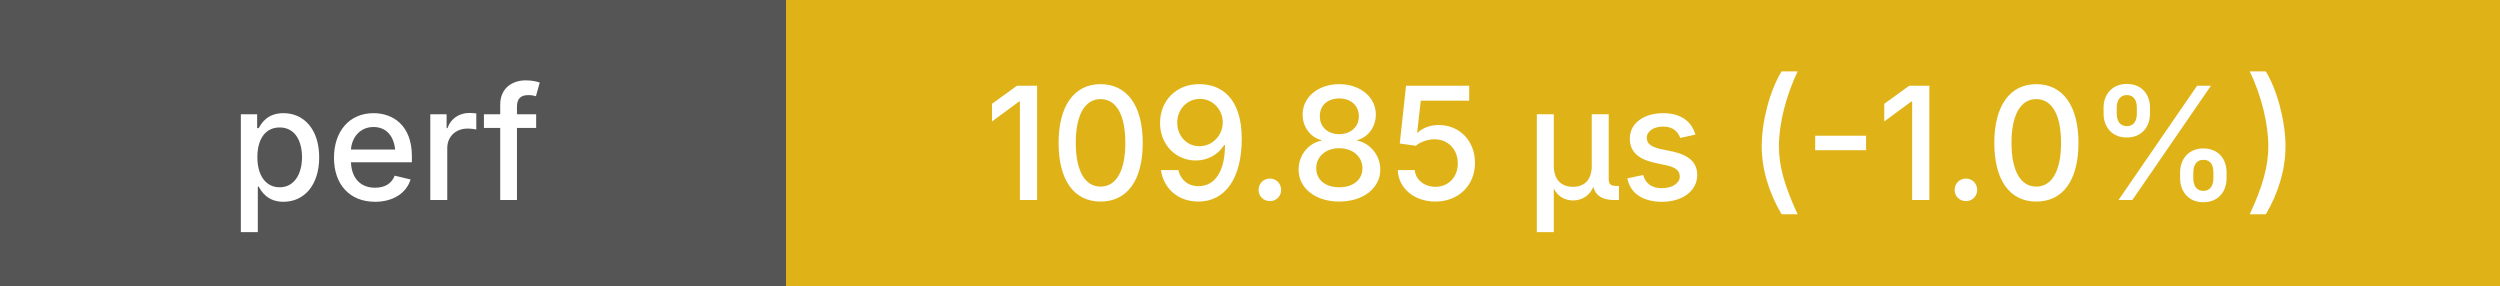
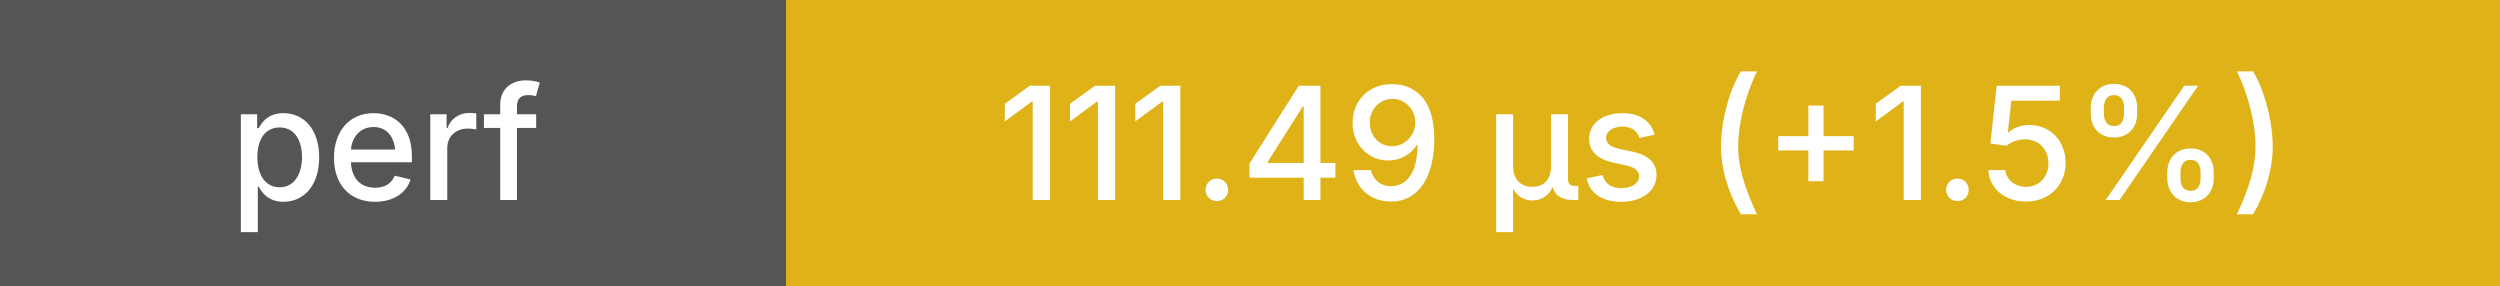
<svg xmlns="http://www.w3.org/2000/svg" height="20" width="175">
  <g shape-rendering="crispEdges">
    <rect width="55" height="20" fill="#555" />
    <rect x="55" width="120" height="20" fill="#dfb317" />
  </g>
  <g fill="#fff" font-family="system-ui, -apple-system, sans-serif" font-size="11">
    <text x="27" y="14" text-anchor="middle" font-weight="500">perf</text>
-     <text x="115" y="14" text-anchor="middle" font-weight="500">109.85 μs (-1.0%)</text>
+     <text x="115" y="14" text-anchor="middle" font-weight="500">111.49 μs (+1.5%)</text>
  </g>
</svg>
